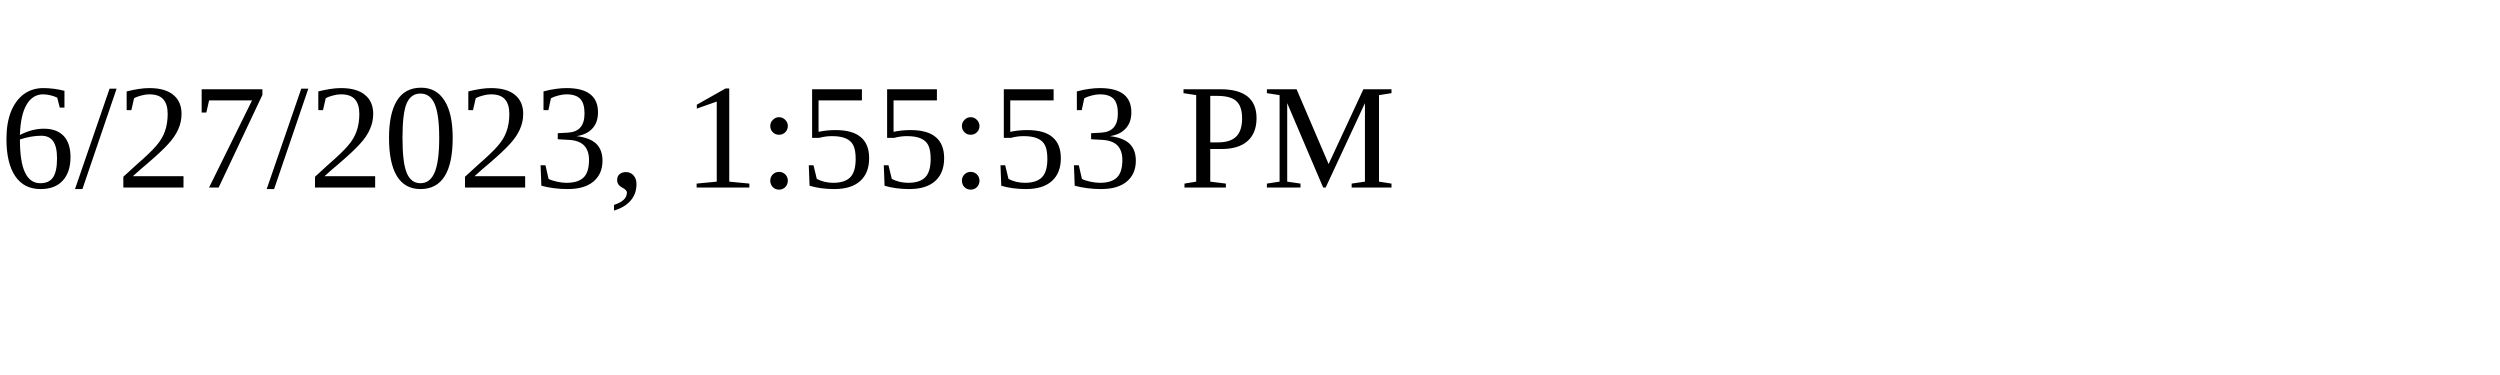
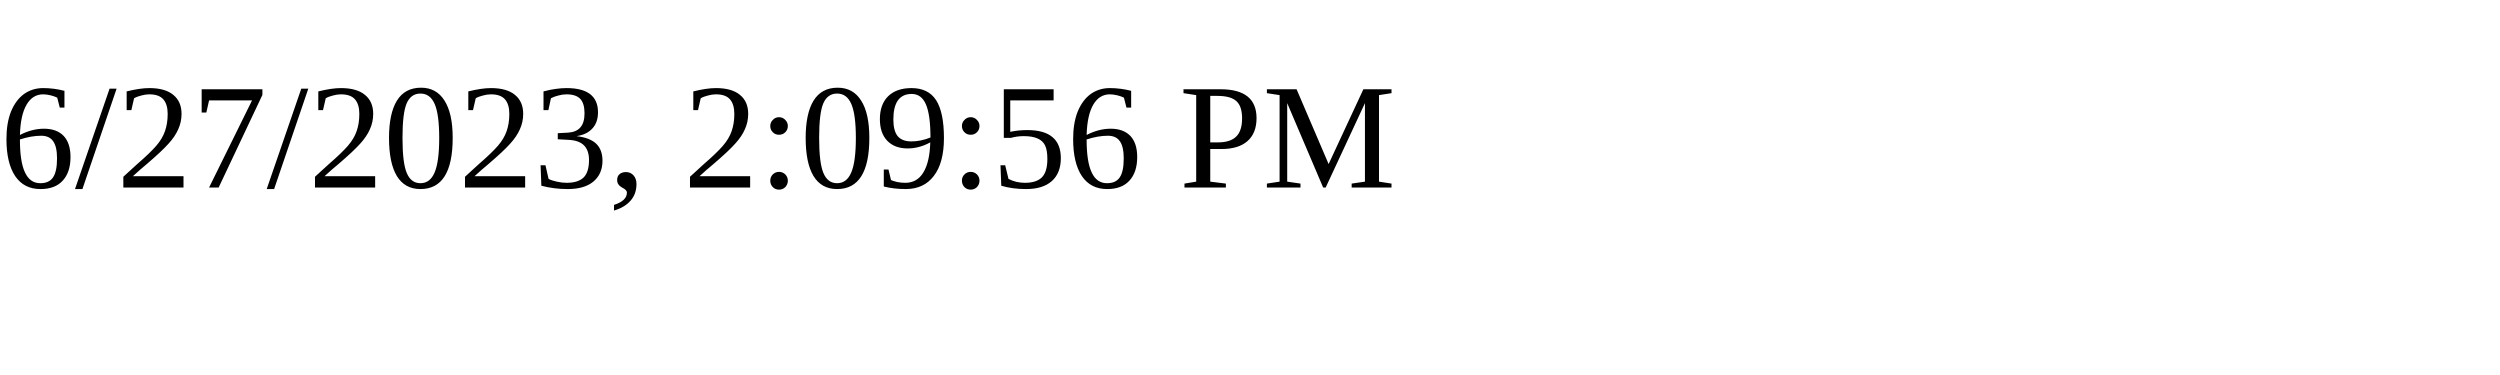
<svg xmlns="http://www.w3.org/2000/svg" height="30" width="200">
-   <text x="0" y="15">6/27/2023, 1:55:53 PM</text>
+   <text x="0" y="15">6/27/2023, 2:09:56 PM</text>
</svg>
